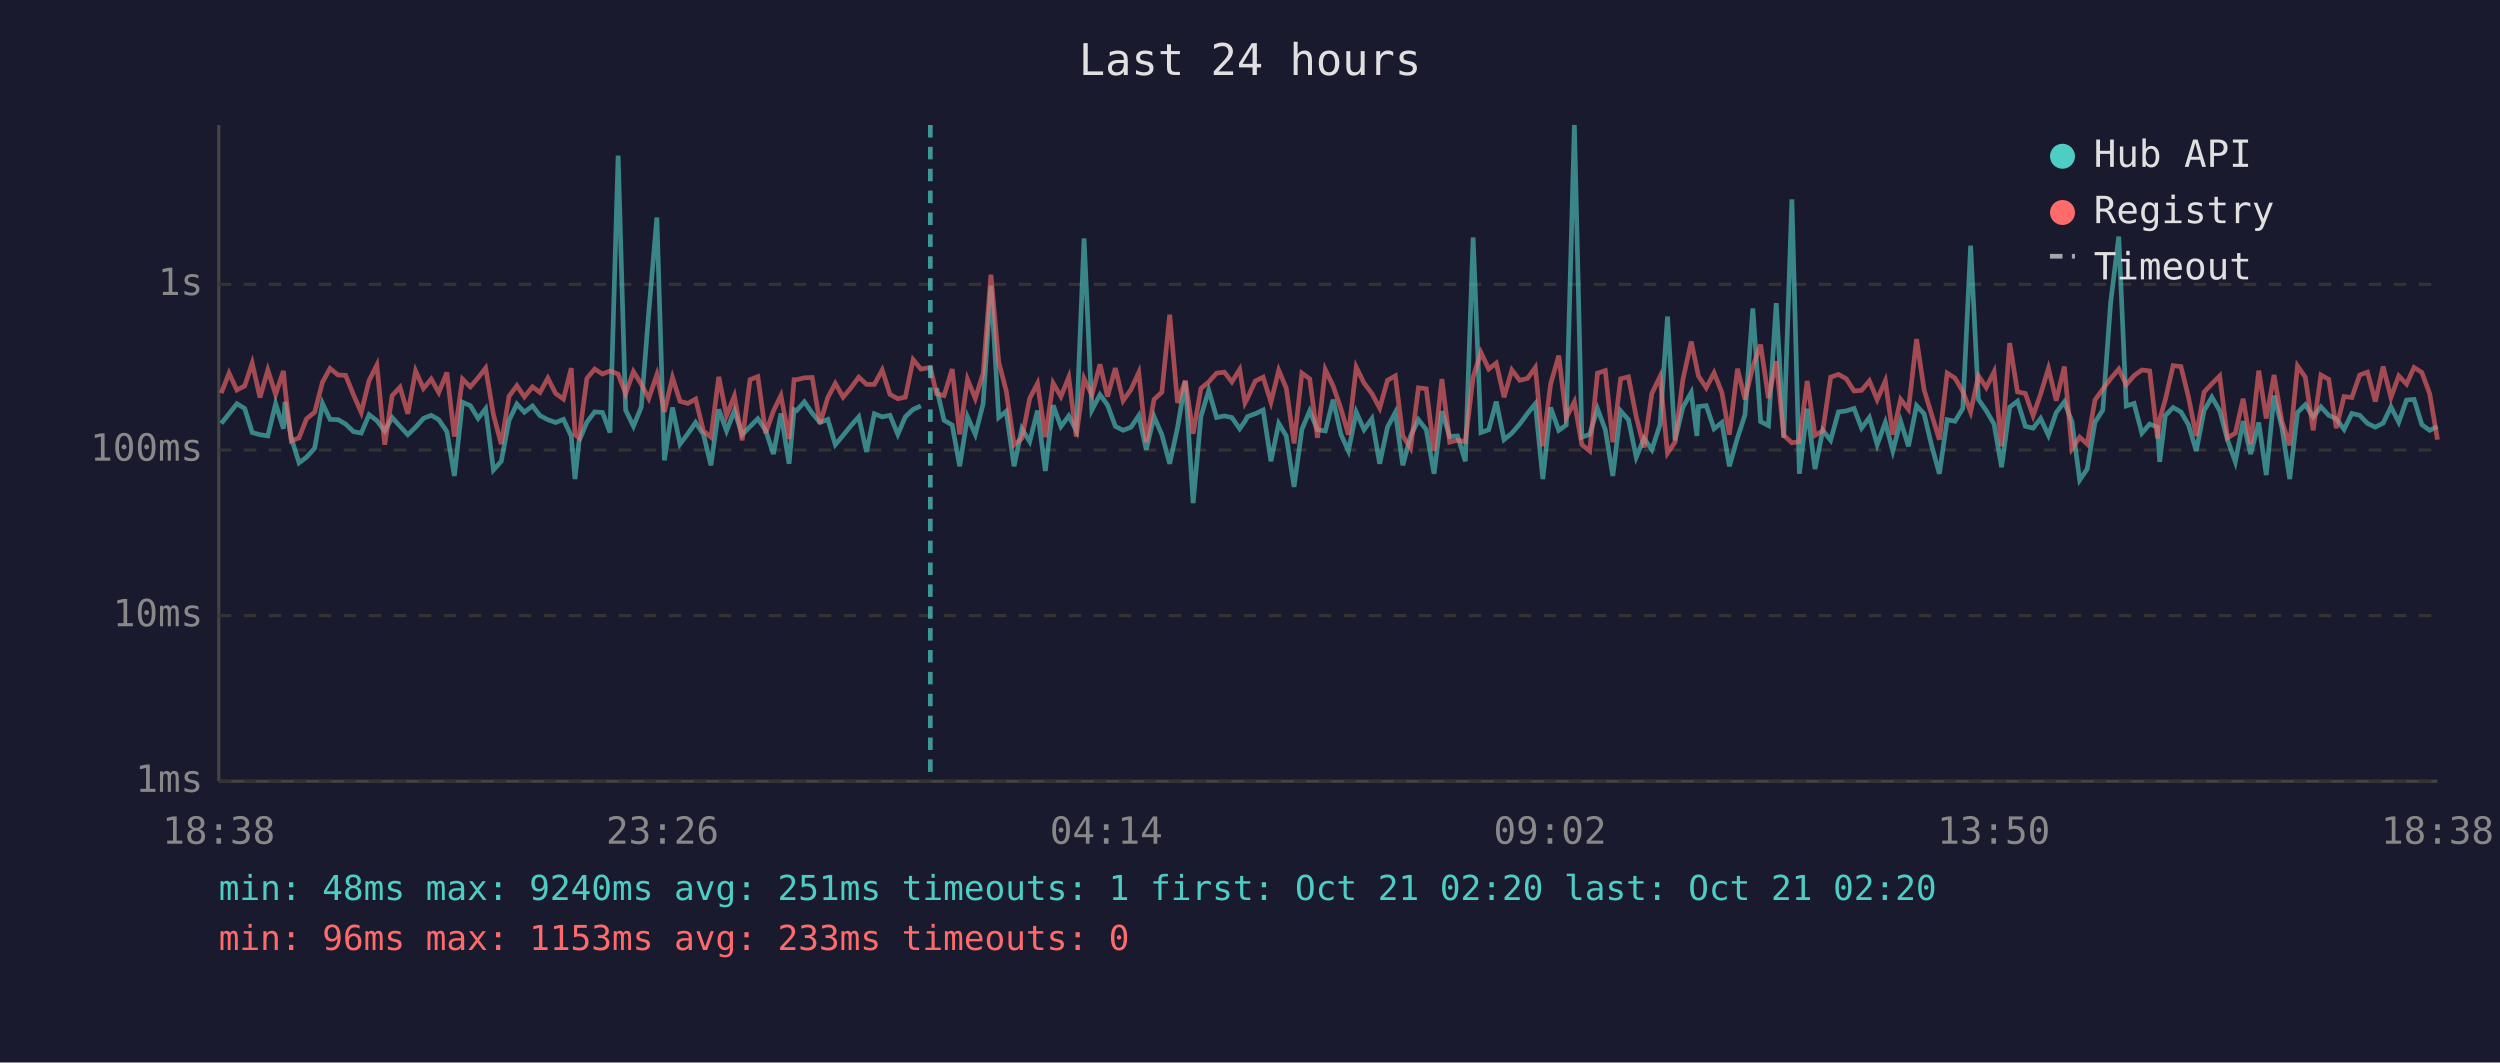
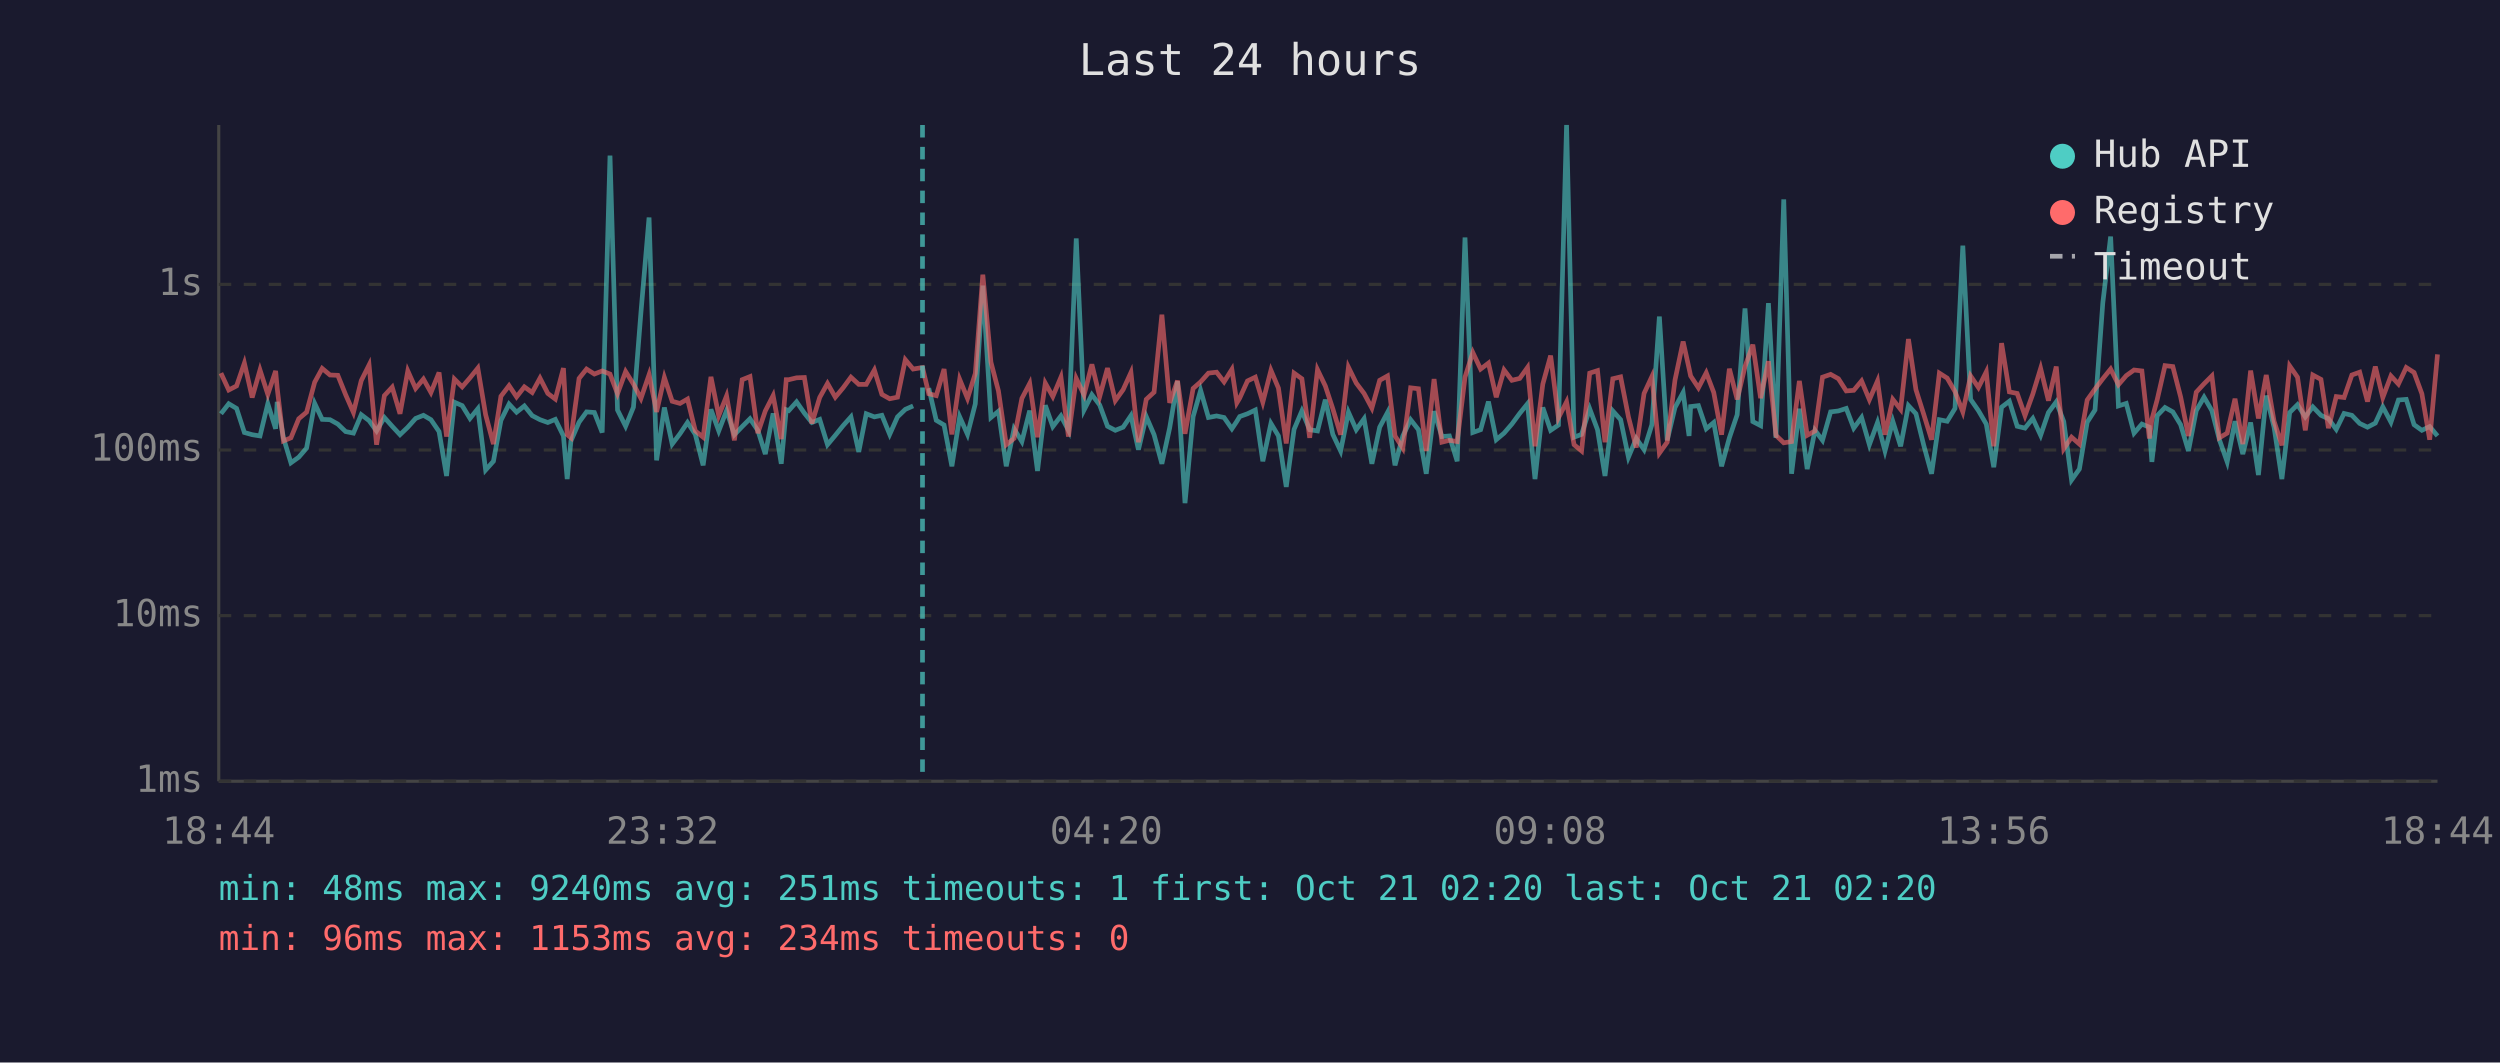
<svg xmlns="http://www.w3.org/2000/svg" viewBox="0 0 800 340" font-family="monospace" font-size="12">
  <rect width="800" height="340" fill="#1a1a2e" />
  <text x="400" y="24" fill="#e0e0e0" font-size="14" text-anchor="middle">Last 24 hours</text>
  <line x1="70" y1="40" x2="70" y2="250" stroke="#444" stroke-width="1" />
  <line x1="70" y1="250" x2="780" y2="250" stroke="#444" stroke-width="1" />
  <line x1="70" y1="250" x2="780" y2="250" stroke="#333" stroke-width="1" stroke-dasharray="4" />
  <text x="65" y="250" fill="#888" text-anchor="end" dominant-baseline="middle">1ms</text>
  <line x1="70" y1="197" x2="780" y2="197" stroke="#333" stroke-width="1" stroke-dasharray="4" />
  <text x="65" y="197" fill="#888" text-anchor="end" dominant-baseline="middle">10ms</text>
  <line x1="70" y1="144" x2="780" y2="144" stroke="#333" stroke-width="1" stroke-dasharray="4" />
  <text x="65" y="144" fill="#888" text-anchor="end" dominant-baseline="middle">100ms</text>
  <line x1="70" y1="91" x2="780" y2="91" stroke="#333" stroke-width="1" stroke-dasharray="4" />
  <text x="65" y="91" fill="#888" text-anchor="end" dominant-baseline="middle">1s</text>
-   <text x="70" y="270" fill="#888" text-anchor="middle">18:38</text>
-   <text x="212" y="270" fill="#888" text-anchor="middle">23:26</text>
-   <text x="354" y="270" fill="#888" text-anchor="middle">04:14</text>
-   <text x="496" y="270" fill="#888" text-anchor="middle">09:02</text>
-   <text x="638" y="270" fill="#888" text-anchor="middle">13:50</text>
-   <text x="780" y="270" fill="#888" text-anchor="middle">18:38</text>
-   <polyline points="70.8,135.5 73.3,132.4 75.8,129.2 78.3,130.7 80.7,138.4 83.2,139.1 85.7,139.5 88.2,129.2 90.7,137.2 91.2,128.6 93.2,140.1 95.7,148.1 98.1,146.3 100.7,143.4 103.2,129.1 105.6,134.2 108.2,134.3 110.6,135.7 113.1,138.1 115.6,138.6 118.1,132.7 120.6,134.6 123.1,137.9 125.5,133.6 128.0,136.4 130.5,139.1 133.0,136.7 135.5,133.9 138.0,132.9 140.4,134.3 143.0,138.1 145.4,152.3 148.0,128.7 150.5,129.8 153.0,133.9 155.4,130.8 157.9,150.4 160.4,147.6 162.9,134.5 165.4,129.3 167.8,131.9 170.4,129.9 172.8,133.0 175.3,134.3 177.8,135.2 180.3,134.2 182.8,139.5 184.0,153.3 185.3,141.1 187.8,135.1 190.3,131.8 192.8,132.0 195.2,138.4 197.8,49.8 200.2,131.2 202.7,136.4 205.2,130.3 207.6,100.0 210.2,69.6 212.6,147.3 215.2,130.4 217.6,142.1 220.1,138.8 222.6,135.2 225.1,139.0 227.5,148.9 230.0,131.0 232.5,137.9 235.0,131.4 237.5,139.1 240.0,136.5 242.5,134.0 245.0,137.7 247.5,145.3 249.9,132.3 252.5,148.4 254.1,131.1 254.9,131.4 257.4,128.6 259.9,132.2 262.4,135.2 264.9,134.2 267.3,142.3 269.8,139.3 272.3,136.2 274.8,133.4 277.3,144.6 279.8,132.4 282.3,133.4 284.8,132.9 287.3,139.0 289.7,133.4 292.2,131.0 294.7,129.9" fill="none" stroke="#4ecdc4" stroke-width="1.5" opacity="0.6" />
-   <polyline points="299.7,124.2 302.1,134.5 304.7,136.0 307.1,149.2 309.6,133.4 312.1,139.0 314.6,129.2 317.1,91.4 319.6,133.6 322.0,131.6 324.5,149.2 327.0,137.2 329.5,141.3 332.0,131.4 334.5,150.7 337.0,129.7 339.5,136.5 342.0,133.1 344.4,137.7 346.9,76.3 349.4,131.2 352.0,126.3 354.4,129.6 356.9,136.4 359.4,137.7 361.9,136.7 364.4,133.0 366.8,143.9 369.3,133.3 371.8,139.1 374.3,148.4 376.8,136.9 379.3,122.0 381.8,161.0 384.3,133.3 386.8,124.9 389.3,133.6 391.8,133.1 394.2,133.6 396.7,137.2 398.4,134.8 399.2,133.3 401.7,132.4 404.2,131.2 406.7,147.6 409.2,135.5 411.6,139.5 414.1,155.8 416.6,137.4 419.1,131.5 421.6,137.5 424.1,137.9 426.6,127.9 429.1,139.0 431.5,144.3 434.0,131.9 436.5,137.5 439.0,134.0 441.5,148.4 444.0,136.7 446.5,132.0 448.9,148.9 451.4,139.5 453.9,134.3 456.4,137.5 458.9,151.6 461.4,131.6 463.9,139.7 466.4,139.5 468.9,147.6 471.4,76.0 473.9,138.4 476.4,137.5 478.8,128.5 481.3,140.7 483.8,138.6 486.3,135.7 488.8,132.3 491.3,129.2 493.7,153.3 496.2,130.4 498.8,137.7 501.2,136.0 503.8,40.0 506.2,139.9 508.7,139.0 511.2,130.8 513.7,137.5 516.1,152.3 518.6,131.5 521.1,134.3 523.6,146.3 526.1,140.3 528.6,143.9 531.2,135.9 533.6,101.3 536.0,140.9 538.5,130.4 541.2,125.6 543.0,139.5 543.5,130.1 546.0,129.8 548.5,137.2 551.0,135.2 553.4,149.2 556.0,140.1 558.4,132.7 560.9,98.7 563.4,134.9 565.9,136.2 568.4,97.0 570.8,140.1 573.4,63.8 575.8,151.6 578.3,130.8 580.8,150.1 583.3,137.7 585.8,140.9 588.3,131.8 590.8,131.5 593.3,130.7 595.7,137.0 598.2,133.6 600.7,142.3 603.3,135.2 605.7,144.3 608.2,134.8 610.7,142.8 613.3,129.8 615.7,132.4 618.1,142.5 620.6,151.6 623.1,134.3 625.6,134.8 628.1,130.7 630.6,78.6 633.1,127.8 635.6,131.4 638.1,135.7 640.5,149.5 643.1,130.3 645.6,128.4 648.1,136.4 650.6,137.0 653.0,133.9 655.5,139.3 658.0,132.0 660.6,128.6 663.0,134.9 665.5,153.6 667.9,150.1 670.4,135.1 672.9,131.2 675.4,96.9 678.0,75.7 680.4,129.9 682.9,129.1 685.4,138.6 687.9,135.7 690.4,136.7 691.1,147.8 692.9,133.0 695.4,130.4 697.9,131.8 700.3,135.9 702.8,144.3 705.3,131.4 707.8,127.1 710.3,131.4 712.8,140.7 715.3,147.8 717.8,134.8 720.2,145.3 722.8,135.2 725.2,152.0 727.7,126.6 730.2,136.7 732.7,153.3 735.2,132.0 737.7,129.5 740.2,133.4 742.7,130.2 745.2,132.9 747.6,134.0 750.1,137.4 752.6,132.3 755.1,132.9 757.6,135.5 760.1,136.7 762.6,135.4 765.1,130.2 767.6,135.1 770.1,128.0 772.5,127.8 775.0,135.9 777.5,137.7 780.0,136.5" fill="none" stroke="#4ecdc4" stroke-width="1.5" opacity="0.6" />
-   <polyline points="70.8,125.8 73.3,119.4 75.8,124.8 78.3,123.5 80.7,116.2 83.2,127.2 85.7,118.4 88.2,126.2 90.7,118.7 91.2,124.2 93.2,141.1 95.7,140.1 98.1,134.0 100.7,131.9 103.2,122.3 105.6,117.9 108.2,120.0 110.6,120.1 113.1,126.3 115.6,132.0 118.1,121.8 120.6,116.8 123.1,142.3 125.5,126.6 128.0,123.9 130.5,132.4 133.0,118.7 135.5,124.3 138.0,121.3 140.4,125.6 143.0,119.2 145.4,139.7 148.0,121.3 150.5,123.8 153.0,120.9 155.4,117.8 157.9,132.7 160.4,142.1 162.9,126.8 165.4,123.4 167.8,127.0 170.4,123.8 172.8,125.6 175.3,121.0 177.8,125.9 180.3,127.7 182.8,117.8 184.0,139.1 185.3,140.1 187.8,121.1 190.3,118.1 192.8,119.7 195.2,118.7 197.8,119.7 200.2,126.0 202.7,118.9 205.2,122.9 207.6,127.5 210.2,119.9 212.6,131.8 215.2,120.8 217.6,128.4 220.1,129.1 222.6,127.7 225.1,137.9 227.5,139.9 230.0,120.6 232.5,133.0 235.0,126.7 237.5,140.9 240.0,121.5 242.5,120.5 245.0,138.6 247.5,131.5 249.9,126.6 252.5,140.5 254.1,121.5 254.9,121.5 257.4,120.9 259.9,120.8 262.4,135.5 264.9,127.2 267.3,122.7 269.8,127.1 272.3,124.1 274.8,120.7 277.3,123.0 279.8,123.0 282.3,118.4 284.8,126.2 287.3,127.6 289.7,127.1 292.2,115.1 294.7,118.1 297.7,117.6 299.7,126.0 302.1,126.6 304.7,118.1 307.1,139.0 309.6,121.4 312.1,127.5 314.6,119.5 317.1,87.9 319.6,115.9 322.0,125.1 324.5,142.3 327.0,140.3 329.5,127.5 332.0,122.7 334.5,139.9 337.0,122.6 339.5,126.9 342.0,120.7 344.4,139.7 346.9,121.1 349.4,126.4 352.0,116.6 354.4,126.9 356.9,117.8 359.4,128.2 361.9,124.7 364.4,119.2 366.8,141.5 369.3,127.8 371.8,125.5 374.3,100.7 376.8,128.9 379.3,121.8 381.8,138.8 384.3,124.3 386.8,122.2 389.3,119.4 391.8,119.1 394.2,122.2 396.7,118.2 398.4,128.9 399.2,127.4 401.7,121.9 404.2,120.7 406.7,128.7 409.2,118.5 411.6,124.2 414.1,141.9 416.6,119.4 419.1,121.2 421.6,140.1 424.1,118.3 426.6,123.5 429.1,130.8 431.5,139.1 434.0,117.5 436.5,122.6 439.0,125.9 441.5,130.6 444.0,121.7 446.5,120.3 448.9,139.5 451.4,143.4 453.9,124.1 456.4,124.4 458.9,144.3 461.4,121.3 463.9,141.5 466.4,140.9 468.9,141.3 471.4,120.7 473.9,112.8 476.4,118.1 478.8,116.2 481.3,127.1 483.8,118.4 486.3,121.7 488.8,121.1 491.3,117.6 493.7,142.8 496.2,122.9 498.8,113.8 501.2,133.7 503.8,128.6 506.2,142.3 508.7,144.3 511.2,119.4 513.7,118.6 516.1,141.5 518.6,121.2 521.1,120.6 523.6,133.4 526.1,143.2 528.6,125.9 531.2,120.5 533.6,145.0 536.0,141.5 538.5,121.6 541.2,109.3 543.0,117.9 543.5,120.3 546.0,124.1 548.5,119.3 551.0,125.6 553.4,139.1 556.0,118.0 558.4,127.8 560.9,117.3 563.4,110.3 565.9,127.4 568.4,115.6 570.8,139.3 573.4,141.7 575.8,141.3 578.3,121.9 580.8,139.3 583.3,137.9 585.8,120.7 588.3,119.8 590.8,121.2 593.3,125.1 595.7,124.9 598.2,121.9 600.7,127.9 603.3,121.9 605.7,139.1 608.2,127.8 610.7,131.0 613.3,108.5 615.7,124.7 618.1,132.6 620.6,140.7 623.1,119.4 625.6,121.0 628.1,125.3 630.6,131.8 633.1,120.3 635.6,124.0 638.1,119.0 640.5,142.8 643.1,109.8 645.6,125.4 648.1,125.9 650.6,133.0 653.0,126.1 655.5,117.9 658.0,128.2 660.6,117.3 663.0,143.6 665.5,139.9 667.9,142.1 670.4,128.0 672.9,124.5 675.4,121.2 678.0,118.1 680.4,123.1 682.9,120.2 685.4,118.4 687.9,118.7 690.4,140.3 691.1,134.2 692.9,127.9 695.4,117.0 697.9,117.3 700.3,127.0 702.8,139.5 705.3,125.5 707.8,122.8 710.3,120.3 712.8,140.1 715.3,138.6 717.8,127.6 720.2,142.1 722.8,118.6 725.2,133.9 727.7,120.0 730.2,134.8 732.7,142.5 735.2,117.1 737.7,120.7 740.2,137.7 742.7,120.0 745.2,121.4 747.6,137.0 750.1,126.9 752.6,127.2 755.1,120.0 757.6,119.1 760.1,128.5 762.6,117.3 765.1,127.2 767.6,120.3 770.1,122.9 772.5,117.6 775.0,119.2 777.5,126.0 780.0,140.7" fill="none" stroke="#ff6b6b" stroke-width="1.5" opacity="0.6" />
-   <line x1="297.7" y1="40" x2="297.7" y2="250" stroke="#4ecdc4" stroke-width="1.5" stroke-dasharray="4,3" opacity="0.7" />
+   <text x="70" y="270" fill="#888" text-anchor="middle">18:44</text>
+   <text x="212" y="270" fill="#888" text-anchor="middle">23:32</text>
+   <text x="354" y="270" fill="#888" text-anchor="middle">04:20</text>
+   <text x="496" y="270" fill="#888" text-anchor="middle">09:08</text>
+   <text x="638" y="270" fill="#888" text-anchor="middle">13:56</text>
+   <text x="780" y="270" fill="#888" text-anchor="middle">18:44</text>
+   <polyline points="70.7,132.4 73.2,129.2 75.7,130.7 78.2,138.4 80.7,139.1 83.2,139.5 85.7,129.2 88.2,137.2 88.7,128.6 90.7,140.1 93.1,148.1 95.6,146.3 98.1,143.4 100.7,129.1 103.1,134.2 105.6,134.3 108.1,135.7 110.6,138.1 113.1,138.6 115.6,132.7 118.1,134.6 120.5,137.9 123.0,133.6 125.5,136.4 128.0,139.1 130.5,136.7 133.0,133.9 135.5,132.9 137.9,134.3 140.5,138.1 142.9,152.3 145.4,128.7 147.9,129.8 150.4,133.9 152.9,130.8 155.4,150.4 157.9,147.6 160.3,134.5 162.9,129.3 165.3,131.9 167.8,129.9 170.3,133.0 172.8,134.3 175.3,135.2 177.7,134.2 180.3,139.5 181.5,153.3 182.7,141.1 185.3,135.1 187.7,131.8 190.2,132.0 192.7,138.4 195.2,49.8 197.6,131.2 200.2,136.4 202.7,130.3 205.1,100.0 207.7,69.6 210.1,147.3 212.6,130.4 215.1,142.1 217.6,138.8 220.0,135.2 222.5,139.0 225.0,148.9 227.5,131.0 230.0,137.9 232.5,131.4 235.0,139.1 237.5,136.5 240.0,134.0 242.5,137.7 244.9,145.3 247.4,132.3 250.0,148.4 251.6,131.1 252.4,131.4 254.9,128.6 257.4,132.2 259.8,135.2 262.3,134.2 264.8,142.3 267.3,139.3 269.8,136.2 272.3,133.4 274.8,144.6 277.2,132.4 279.8,133.4 282.2,132.9 284.7,139.0 287.2,133.4 289.7,131.0 292.2,129.9" fill="none" stroke="#4ecdc4" stroke-width="1.5" opacity="0.6" />
+   <polyline points="297.2,124.2 299.6,134.5 302.1,136.0 304.6,149.2 307.1,133.4 309.6,139.0 312.1,129.2 314.5,91.4 317.1,133.6 319.5,131.6 322.0,149.2 324.5,137.2 327.0,141.3 329.5,131.4 332.0,150.7 334.5,129.7 336.9,136.5 339.5,133.1 341.9,137.7 344.4,76.3 346.9,131.2 349.4,126.3 351.9,129.6 354.4,136.4 356.9,137.7 359.4,136.7 361.9,133.0 364.3,143.9 366.8,133.3 369.3,139.1 371.8,148.4 374.3,136.9 376.8,122.0 379.2,161.0 381.8,133.3 384.2,124.9 386.7,133.6 389.3,133.1 391.7,133.6 394.2,137.2 395.8,134.8 396.7,133.3 399.2,132.4 401.7,131.2 404.1,147.6 406.7,135.5 409.1,139.5 411.6,155.8 414.1,137.4 416.6,131.5 419.1,137.5 421.6,137.9 424.1,127.9 426.5,139.0 429.0,144.3 431.5,131.9 434.0,137.5 436.5,134.0 439.0,148.4 441.5,136.7 444.0,132.0 446.4,148.9 448.9,139.5 451.4,134.3 453.9,137.5 456.4,151.6 458.9,131.6 461.4,139.7 463.8,139.5 466.3,147.6 468.8,76.0 471.3,138.4 473.8,137.5 476.3,128.5 478.8,140.7 481.3,138.6 483.8,135.7 486.3,132.3 488.8,129.2 491.2,153.3 493.7,130.4 496.2,137.7 498.7,136.0 501.3,40.0 503.7,139.9 506.1,139.0 508.7,130.8 511.2,137.5 513.6,152.3 516.1,131.5 518.6,134.3 521.1,146.3 523.6,140.3 526.1,143.9 528.6,135.9 531.0,101.3 533.5,140.9 536.0,130.4 538.6,125.6 540.5,139.5 541.0,130.1 543.5,129.8 546.0,137.2 548.4,135.2 550.9,149.2 553.4,140.1 555.9,132.7 558.4,98.7 560.9,134.9 563.4,136.2 565.9,97.0 568.3,140.1 570.8,63.8 573.3,151.6 575.8,130.8 578.3,150.1 580.8,137.7 583.2,140.9 585.8,131.8 588.3,131.5 590.8,130.7 593.2,137.0 595.7,133.6 598.2,142.3 600.8,135.2 603.2,144.3 605.7,134.8 608.2,142.8 610.7,129.8 613.1,132.4 615.6,142.5 618.1,151.6 620.6,134.3 623.1,134.8 625.6,130.7 628.1,78.6 630.6,127.8 633.1,131.4 635.6,135.7 638.0,149.5 640.5,130.3 643.0,128.4 645.5,136.4 648.0,137.0 650.5,133.9 653.0,139.3 655.5,132.0 658.0,128.6 660.4,134.9 662.9,153.6 665.4,150.1 667.9,135.1 670.4,131.2 672.9,96.9 675.4,75.7 677.9,129.9 680.4,129.1 682.9,138.6 685.4,135.7 687.8,136.7 688.6,147.8 690.3,133.0 692.8,130.4 695.3,131.8 697.8,135.9 700.3,144.3 702.8,131.4 705.3,127.1 707.8,131.4 710.2,140.7 712.7,147.8 715.2,134.8 717.7,145.3 720.2,135.2 722.7,152.0 725.2,126.6 727.7,136.7 730.2,153.3 732.7,132.0 735.2,129.5 737.7,133.4 740.1,130.2 742.7,132.9 745.1,134.0 747.6,137.4 750.1,132.3 752.6,132.9 755.1,135.5 757.6,136.7 760.1,135.4 762.5,130.2 765.1,135.1 767.5,128.0 770.0,127.8 772.5,135.9 775.0,137.7 777.5,136.5 780.0,139.5" fill="none" stroke="#4ecdc4" stroke-width="1.5" opacity="0.6" />
+   <polyline points="70.7,119.4 73.2,124.8 75.7,123.5 78.2,116.2 80.7,127.2 83.2,118.4 85.7,126.2 88.2,118.7 88.7,124.2 90.7,141.1 93.1,140.1 95.6,134.0 98.1,131.9 100.7,122.3 103.1,117.9 105.6,120.0 108.1,120.1 110.6,126.3 113.1,132.0 115.6,121.8 118.1,116.8 120.5,142.3 123.0,126.6 125.5,123.9 128.0,132.4 130.5,118.7 133.0,124.3 135.5,121.3 137.9,125.6 140.5,119.2 142.9,139.7 145.4,121.3 147.9,123.8 150.4,120.9 152.9,117.8 155.4,132.7 157.9,142.1 160.3,126.8 162.9,123.4 165.3,127.0 167.8,123.8 170.3,125.6 172.8,121.0 175.3,125.9 177.7,127.7 180.3,117.8 181.5,139.1 182.7,140.1 185.3,121.1 187.7,118.1 190.2,119.7 192.7,118.7 195.2,119.7 197.6,126.0 200.2,118.9 202.7,122.9 205.1,127.5 207.7,119.9 210.1,131.8 212.6,120.8 215.1,128.4 217.6,129.1 220.0,127.7 222.5,137.9 225.0,139.9 227.5,120.6 230.0,133.0 232.5,126.7 235.0,140.9 237.5,121.5 240.0,120.5 242.5,138.6 244.9,131.5 247.4,126.6 250.0,140.5 251.6,121.5 252.4,121.5 254.9,120.9 257.4,120.8 259.8,135.5 262.3,127.2 264.8,122.7 267.3,127.1 269.8,124.1 272.3,120.7 274.8,123.0 277.2,123.0 279.8,118.4 282.2,126.2 284.7,127.6 287.2,127.1 289.7,115.1 292.2,118.1 295.2,117.6 297.2,126.0 299.6,126.6 302.1,118.1 304.6,139.0 307.1,121.4 309.6,127.5 312.1,119.5 314.5,87.9 317.1,115.9 319.5,125.1 322.0,142.3 324.5,140.3 327.0,127.5 329.5,122.7 332.0,139.9 334.5,122.6 336.9,126.9 339.5,120.7 341.9,139.7 344.4,121.1 346.9,126.4 349.4,116.6 351.9,126.9 354.4,117.8 356.9,128.2 359.4,124.7 361.9,119.2 364.3,141.5 366.8,127.8 369.3,125.5 371.8,100.7 374.3,128.9 376.8,121.8 379.2,138.8 381.8,124.3 384.2,122.2 386.7,119.4 389.3,119.1 391.7,122.2 394.2,118.2 395.8,128.9 396.7,127.4 399.2,121.9 401.7,120.7 404.1,128.7 406.7,118.5 409.1,124.2 411.6,141.9 414.1,119.4 416.6,121.2 419.1,140.1 421.6,118.3 424.1,123.5 426.5,130.8 429.0,139.1 431.5,117.5 434.0,122.6 436.5,125.9 439.0,130.6 441.5,121.7 444.0,120.3 446.4,139.5 448.9,143.4 451.4,124.1 453.9,124.4 456.4,144.3 458.9,121.3 461.4,141.5 463.8,140.9 466.3,141.3 468.8,120.7 471.3,112.8 473.8,118.1 476.3,116.2 478.8,127.1 481.3,118.4 483.8,121.7 486.3,121.1 488.8,117.6 491.2,142.8 493.7,122.9 496.2,113.8 498.7,133.7 501.3,128.6 503.7,142.3 506.1,144.3 508.7,119.4 511.2,118.6 513.6,141.5 516.1,121.2 518.6,120.6 521.1,133.4 523.6,143.2 526.1,125.9 528.6,120.5 531.0,145.0 533.5,141.5 536.0,121.6 538.6,109.3 540.5,117.9 541.0,120.3 543.5,124.1 546.0,119.3 548.4,125.6 550.9,139.1 553.4,118.0 555.9,127.8 558.4,117.3 560.9,110.3 563.4,127.4 565.9,115.6 568.3,139.3 570.8,141.7 573.3,141.3 575.8,121.9 578.3,139.3 580.8,137.9 583.2,120.7 585.8,119.8 588.3,121.2 590.8,125.1 593.2,124.9 595.7,121.9 598.2,127.9 600.8,121.9 603.2,139.1 605.7,127.8 608.2,131.0 610.7,108.5 613.1,124.7 615.6,132.6 618.1,140.7 620.6,119.4 623.1,121.0 625.6,125.3 628.1,131.8 630.6,120.3 633.1,124.0 635.6,119.0 638.0,142.8 640.5,109.8 643.0,125.4 645.5,125.9 648.0,133.0 650.5,126.1 653.0,117.9 655.5,128.2 658.0,117.3 660.4,143.6 662.9,139.9 665.4,142.1 667.9,128.0 670.4,124.5 672.9,121.2 675.4,118.1 677.9,123.1 680.4,120.2 682.9,118.4 685.4,118.7 687.8,140.3 688.6,134.2 690.3,127.9 692.8,117.0 695.3,117.3 697.8,127.0 700.3,139.5 702.8,125.5 705.3,122.8 707.8,120.3 710.2,140.1 712.7,138.6 715.2,127.6 717.7,142.1 720.2,118.6 722.7,133.9 725.2,120.0 727.7,134.8 730.2,142.5 732.7,117.1 735.2,120.7 737.7,137.7 740.1,120.0 742.7,121.4 745.1,137.0 747.6,126.9 750.1,127.2 752.6,120.0 755.1,119.1 757.6,128.5 760.1,117.3 762.5,127.2 765.1,120.3 767.5,122.9 770.0,117.6 772.5,119.2 775.0,126.0 777.5,140.7 780.0,113.4" fill="none" stroke="#ff6b6b" stroke-width="1.5" opacity="0.6" />
+   <line x1="295.2" y1="40" x2="295.2" y2="250" stroke="#4ecdc4" stroke-width="1.5" stroke-dasharray="4,3" opacity="0.7" />
  <circle cx="660" cy="50" r="4" fill="#4ecdc4" />
  <text x="670" y="50" fill="#e0e0e0" dominant-baseline="middle">Hub API</text>
  <circle cx="660" cy="68" r="4" fill="#ff6b6b" />
  <text x="670" y="68" fill="#e0e0e0" dominant-baseline="middle">Registry</text>
  <line x1="656" y1="82" x2="664" y2="82" stroke="#e0e0e0" stroke-width="1.5" stroke-dasharray="4,3" opacity="0.7" />
  <text x="670" y="86" fill="#e0e0e0" dominant-baseline="middle">Timeout</text>
  <text x="70" y="288" fill="#4ecdc4" font-size="11">min: 48ms  max: 9240ms  avg: 251ms  timeouts: 1  first: Oct 21 02:20  last: Oct 21 02:20</text>
-   <text x="70" y="304" fill="#ff6b6b" font-size="11">min: 96ms  max: 1153ms  avg: 233ms  timeouts: 0</text>
+   <text x="70" y="304" fill="#ff6b6b" font-size="11">min: 96ms  max: 1153ms  avg: 234ms  timeouts: 0</text>
</svg>
